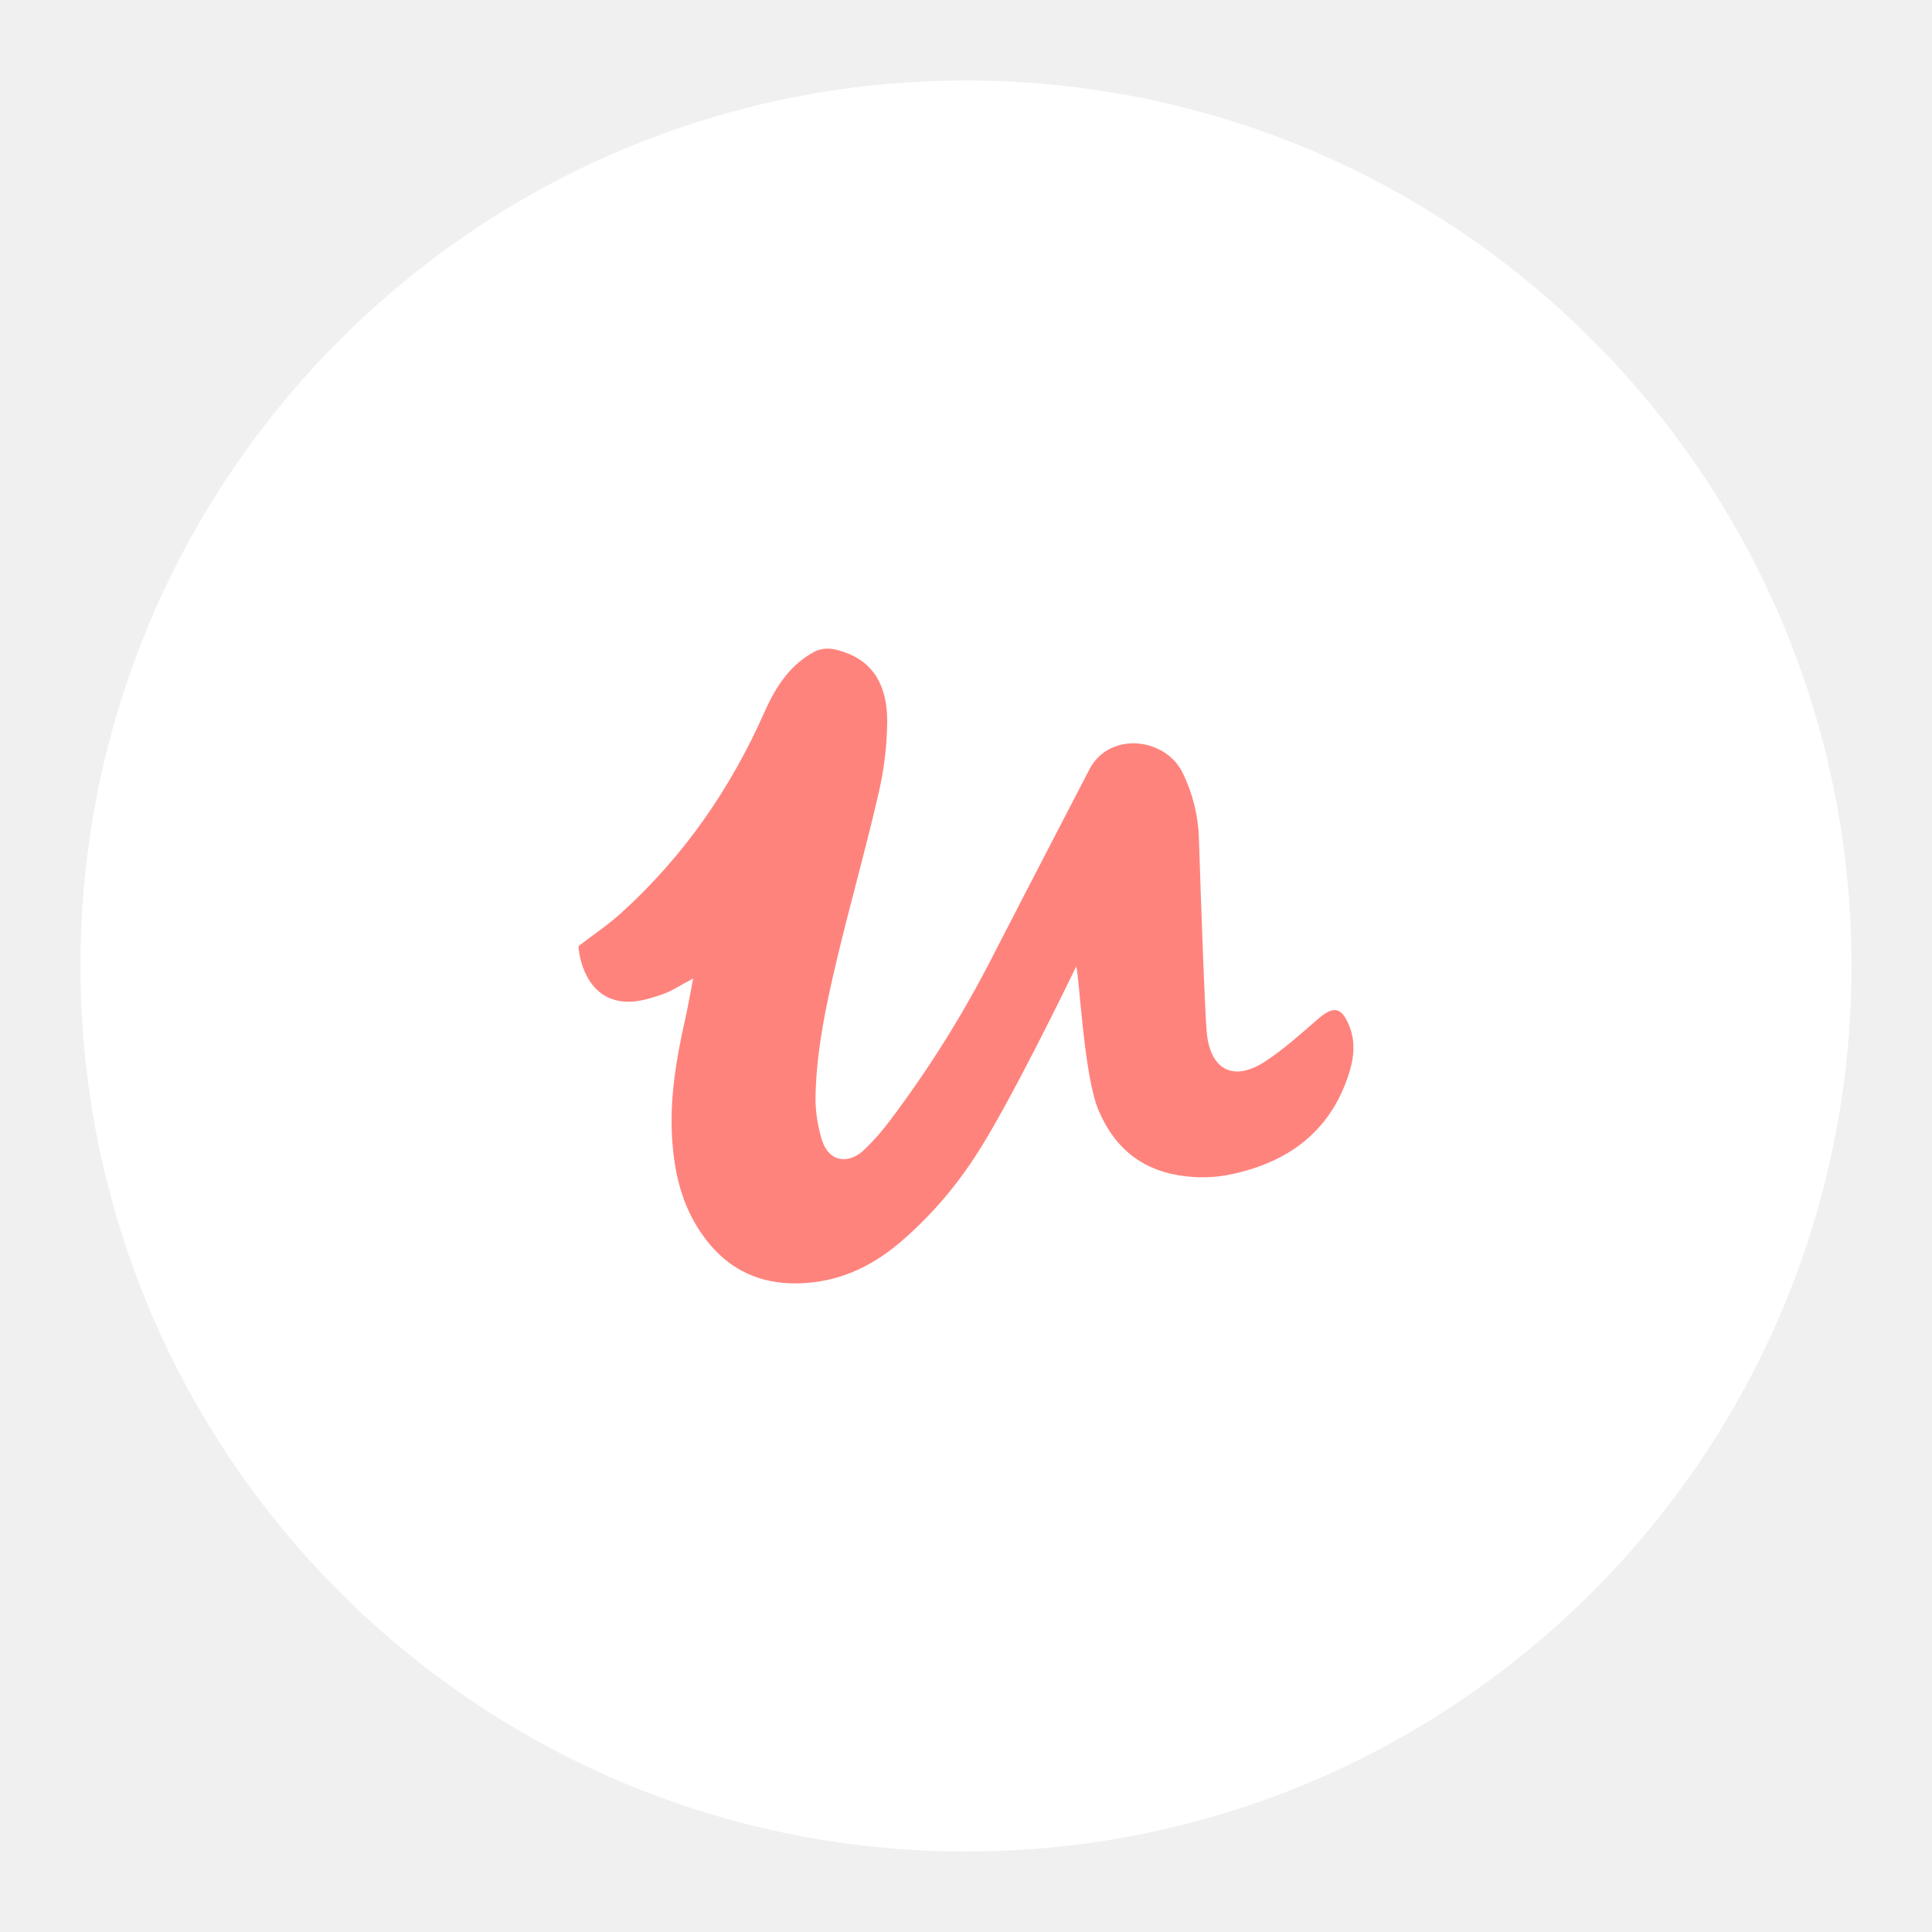
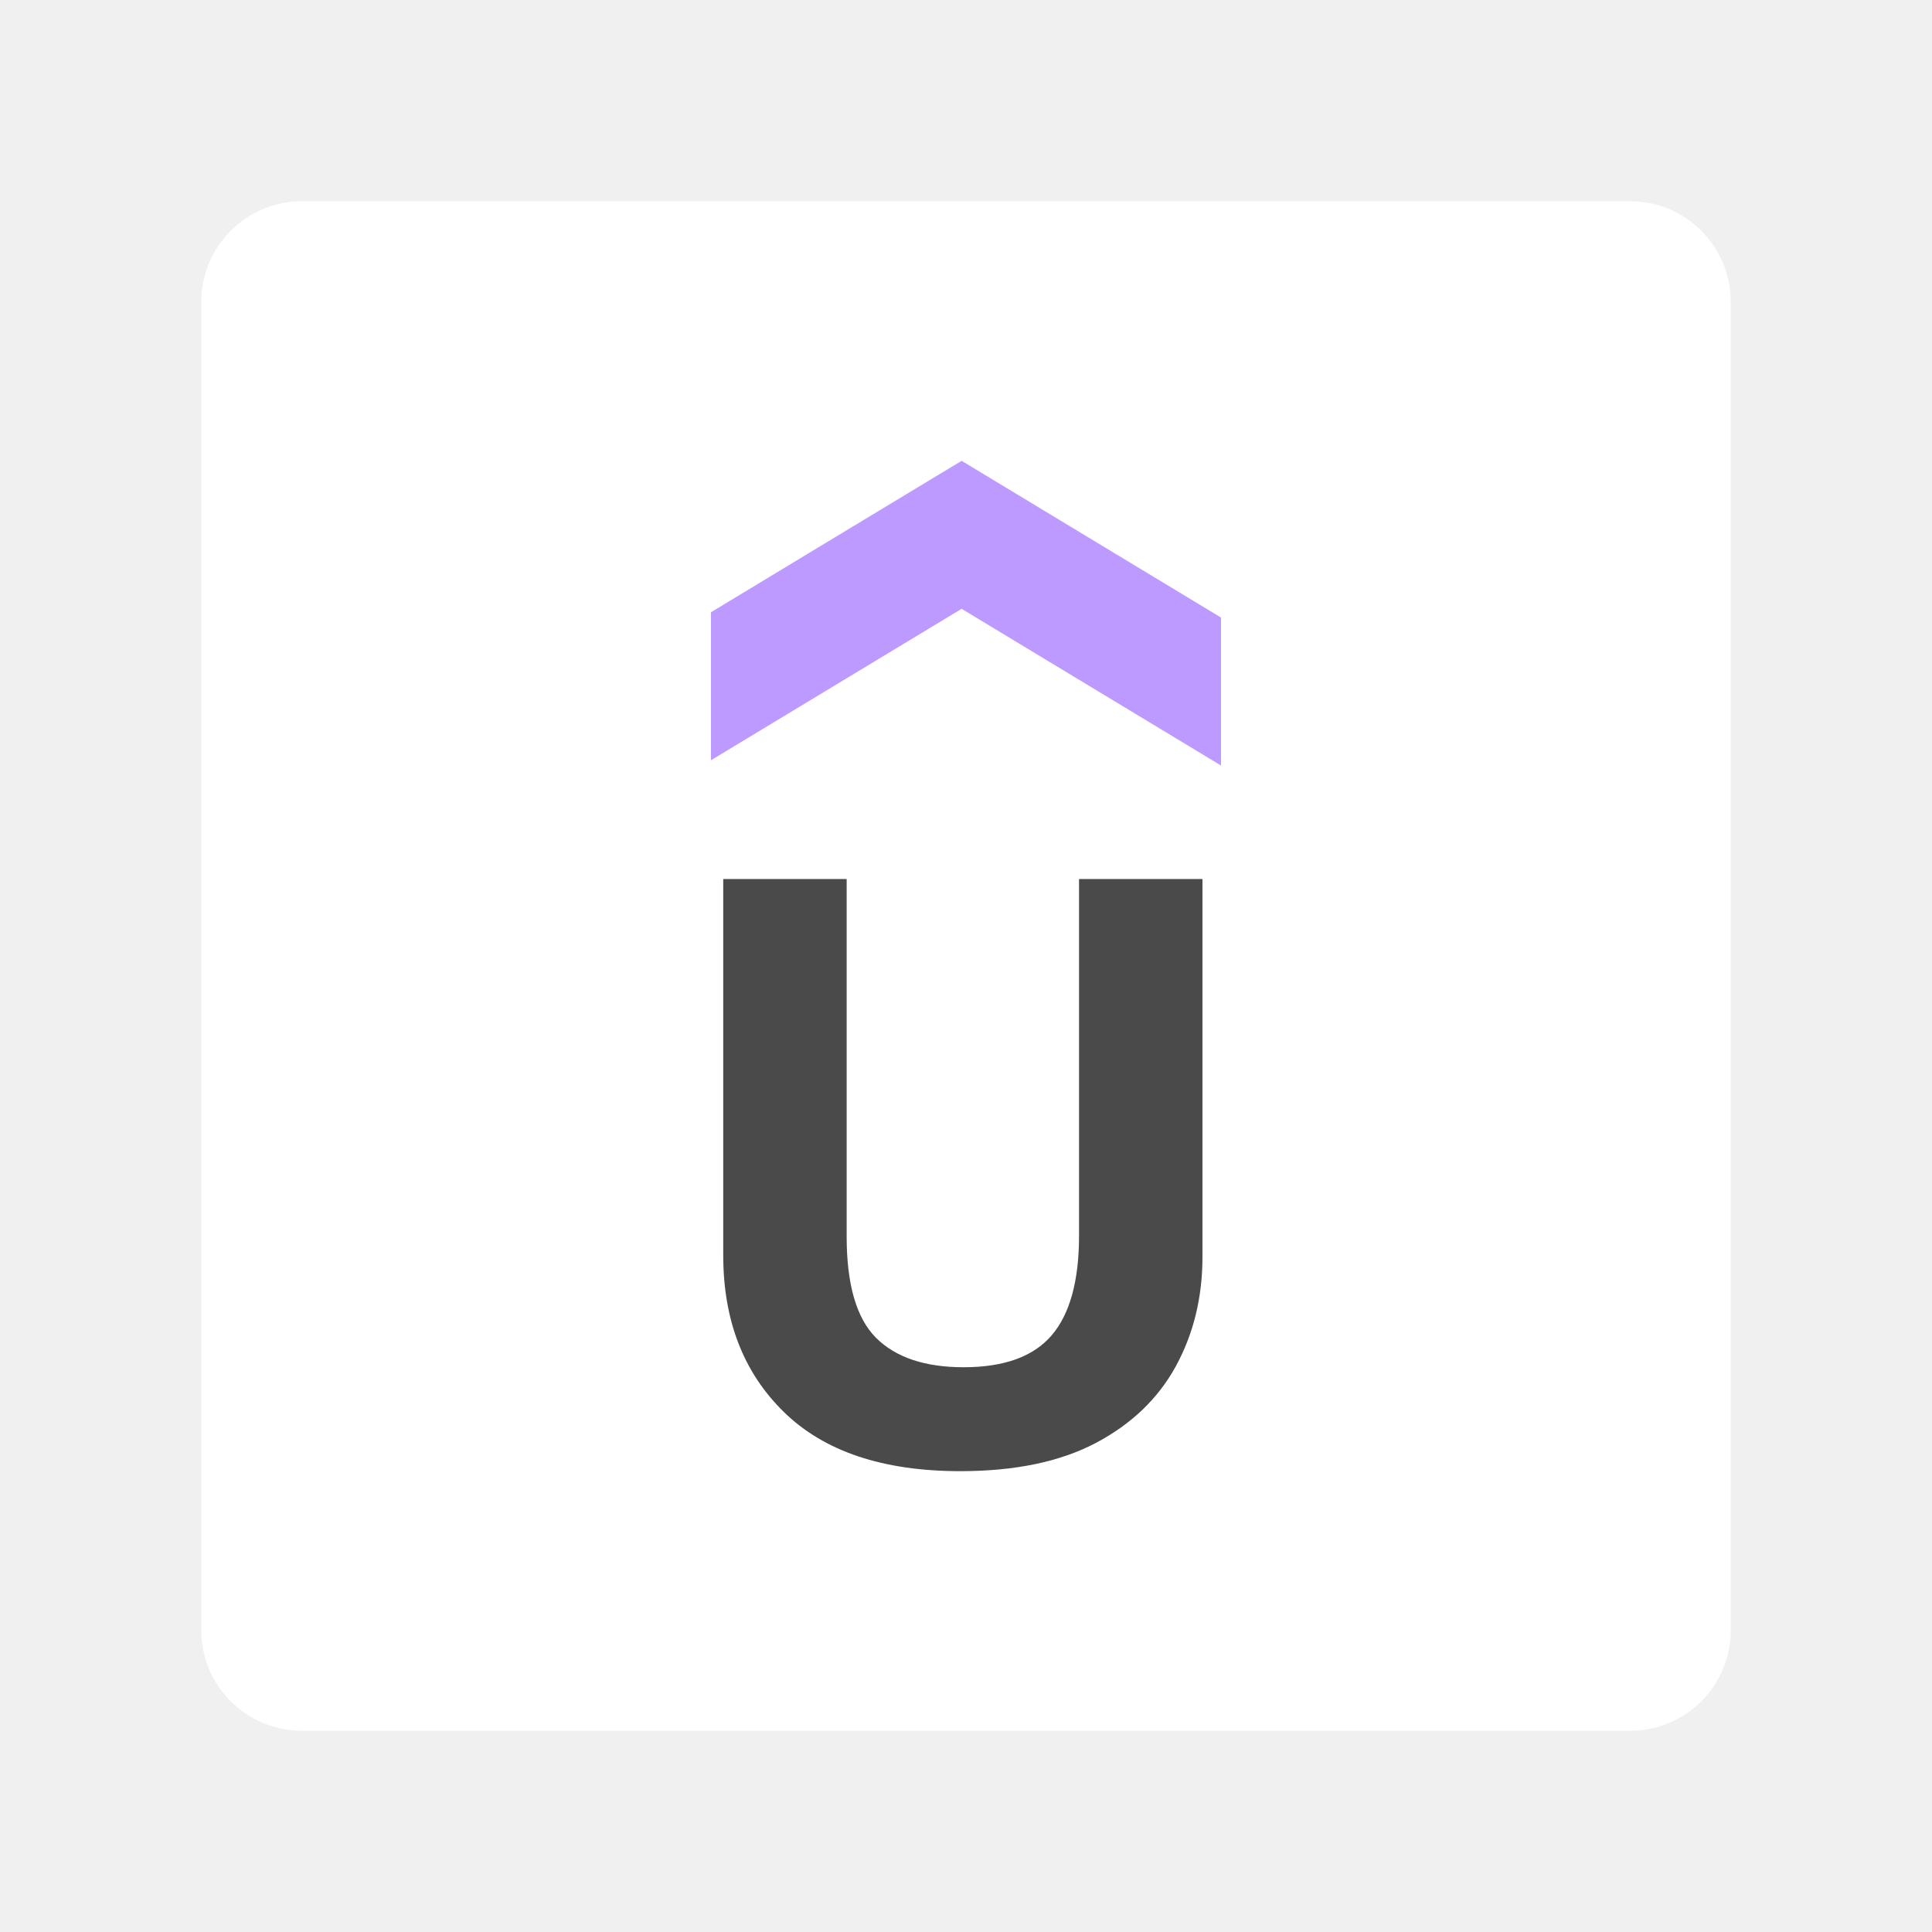
- <svg xmlns="http://www.w3.org/2000/svg" width="192" height="192">
-   <circle cx="96" cy="96" r="88" style="fill:#fff;fill-rule:evenodd;stroke:none;fill-opacity:1" />
-   <path d="M83.675 64.736c3.431 1.064 4.496 3.816 4.496 6.951a32.867 32.867 0 0 1-.917 7.396c-1.272 5.531-2.84 11.004-4.141 16.506-1.065 4.526-2.041 9.111-2.071 13.785.03 1.272.237 2.544.592 3.757.68 2.426 2.721 2.603 4.26 1.124a23.672 23.672 0 0 0 2.662-3.047 109.996 109.996 0 0 0 10.146-16.27c2.81-5.472 9.23-17.837 9.614-18.577 2.012-3.698 7.573-3.076 9.26.533a15.95 15.95 0 0 1 1.567 6.27c.148 4.675.592 17.72.799 19.584.384 3.609 2.692 4.762 5.768 2.75 1.864-1.212 3.55-2.75 5.236-4.2 1.568-1.39 2.396-1.242 3.165.71.68 1.716.385 3.432-.177 5.059-1.893 5.502-6.005 8.43-11.478 9.614-1.745.384-3.55.414-5.324.118-3.935-.65-6.45-2.929-7.958-6.449-1.45-3.402-1.893-13.075-2.218-14.317-.533 1.124-6.834 14.11-10.147 19.05a39.347 39.347 0 0 1-7.484 8.49c-2.87 2.396-6.123 3.875-9.94 3.964-4.614.118-7.957-1.982-10.264-5.887-1.48-2.514-2.1-5.324-2.308-8.223-.296-4.053.355-8.017 1.243-11.98.296-1.273.503-2.574.828-4.201-1.272.65-2.1 1.242-3.047 1.567-1.124.385-2.337.77-3.52.74-4.2-.118-4.822-4.763-4.822-5.532 1.42-1.094 2.929-2.1 4.23-3.283 6.212-5.62 10.886-12.365 14.259-19.997 1.124-2.515 2.514-4.674 4.999-6.005.828-.355 1.568-.385 2.692 0z" style="fill:#ff837d;fill-opacity:1" />
+ <svg xmlns="http://www.w3.org/2000/svg" width="192" height="192" fill="none" version="1.1" id="svg810">
+   <defs id="defs814" />
+   <rect width="152" height="152" x="20" y="20" fill="#9ABEFF" rx="10" id="rect799" style="fill:#ffffff" />
+   <g fill-rule="evenodd" clip-rule="evenodd" mask="none" id="g808" transform="matrix(0,0.7138906,-0.7138906,0,163.0823,-9.030276)" clip-path="none" />
+   <g id="g3636" transform="translate(0.2532948,3.441323)">
+     <path id="path804" mask="none" style="fill:#bd9aff" d="m 71.98,94.93 c 7.118,11.807 14.185,23.486 21.08,34.891 H 113.661 L 92.581,94.93 114.397,58.822 H 93.796 Z" transform="matrix(0,0.7138906,-0.7138906,0,163.0823,-9.030276)" />
+     <text xml:space="preserve" style="font-weight:bold;font-size:81.26px;font-family:'Now Alt';-inkscape-font-specification:'Now Alt Bold';fill:#4a4a4a;stroke:#f9de81;stroke-width:4.789;stroke-linecap:round;stroke-linejoin:round" x="64.715" y="141.949" id="text1152">
+       <tspan id="tspan1150" x="64.715" y="141.949" style="stroke:none;stroke-width:4.789;fill:#4a4a4a">U</tspan>
+     </text>
+   </g>
</svg>
